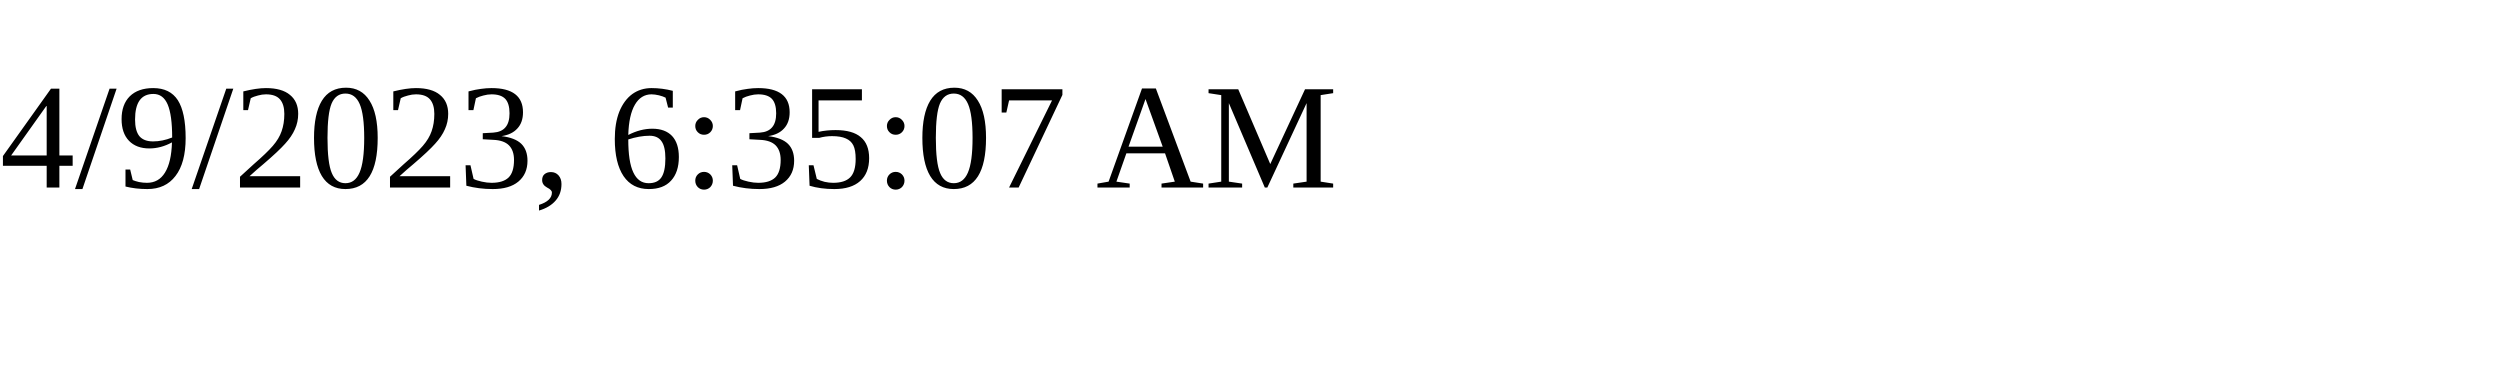
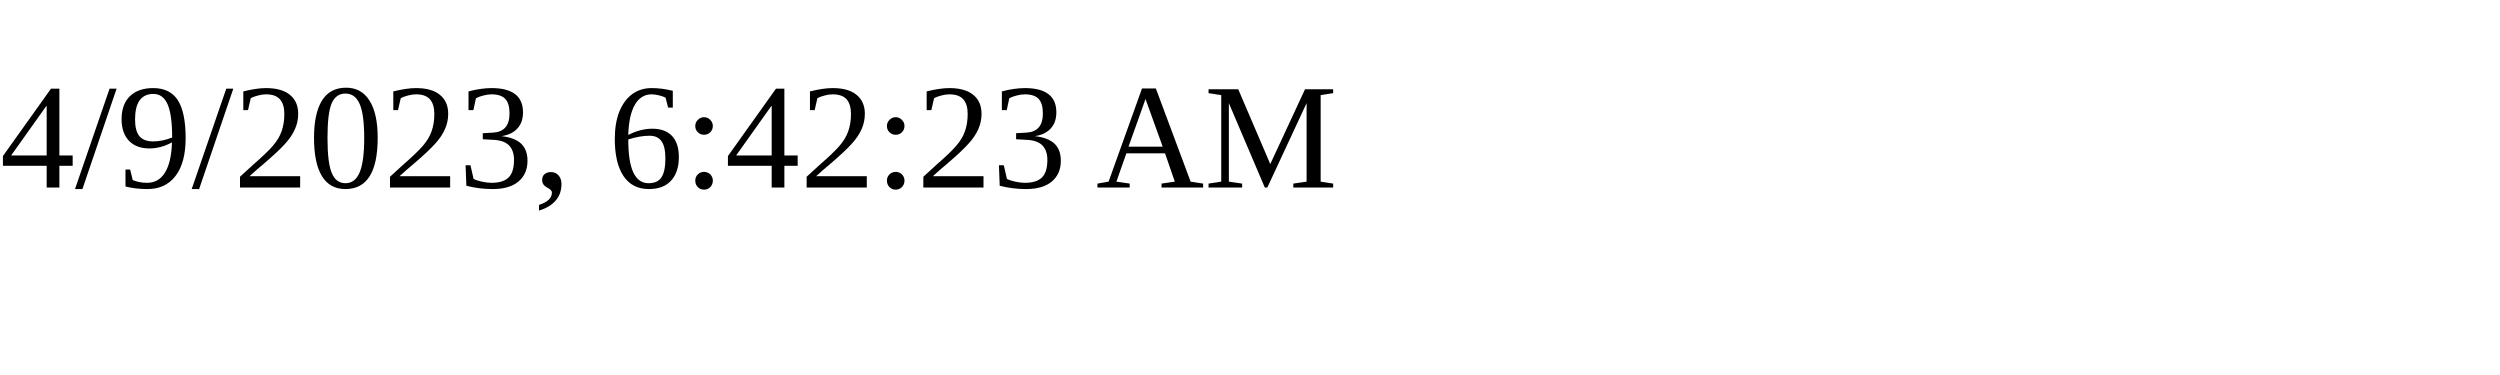
<svg xmlns="http://www.w3.org/2000/svg" height="30" width="200">
-   <text x="0" y="15">4/9/2023, 6:35:07 AM</text>
+   <text x="0" y="15">4/9/2023, 6:42:23 AM</text>
</svg>
